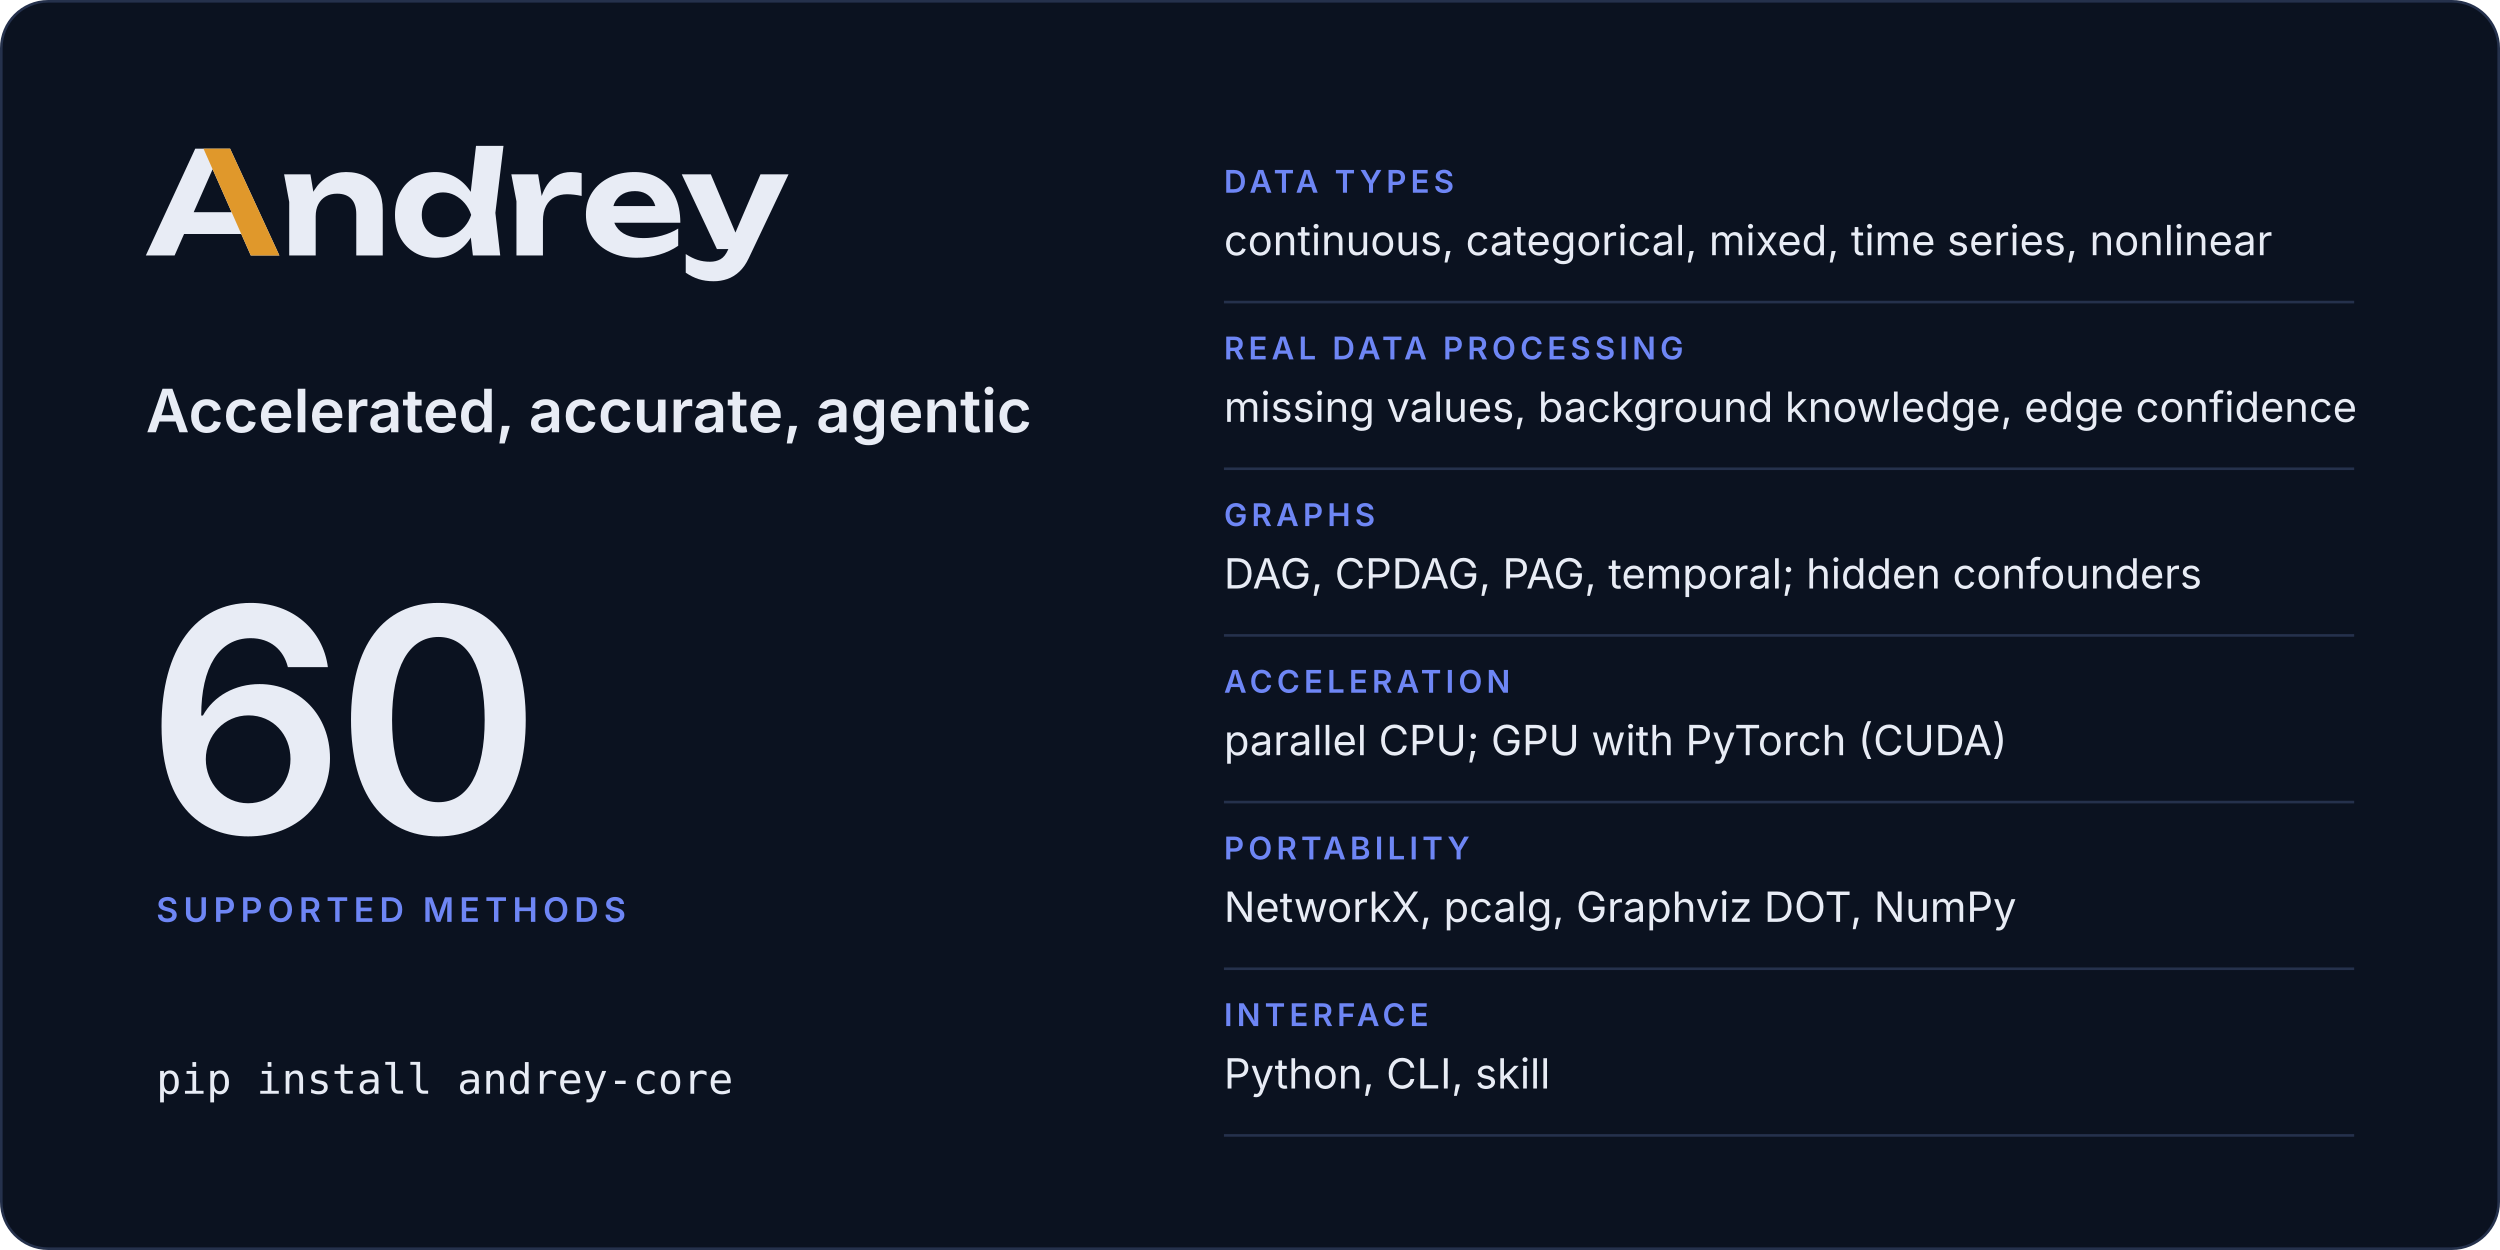
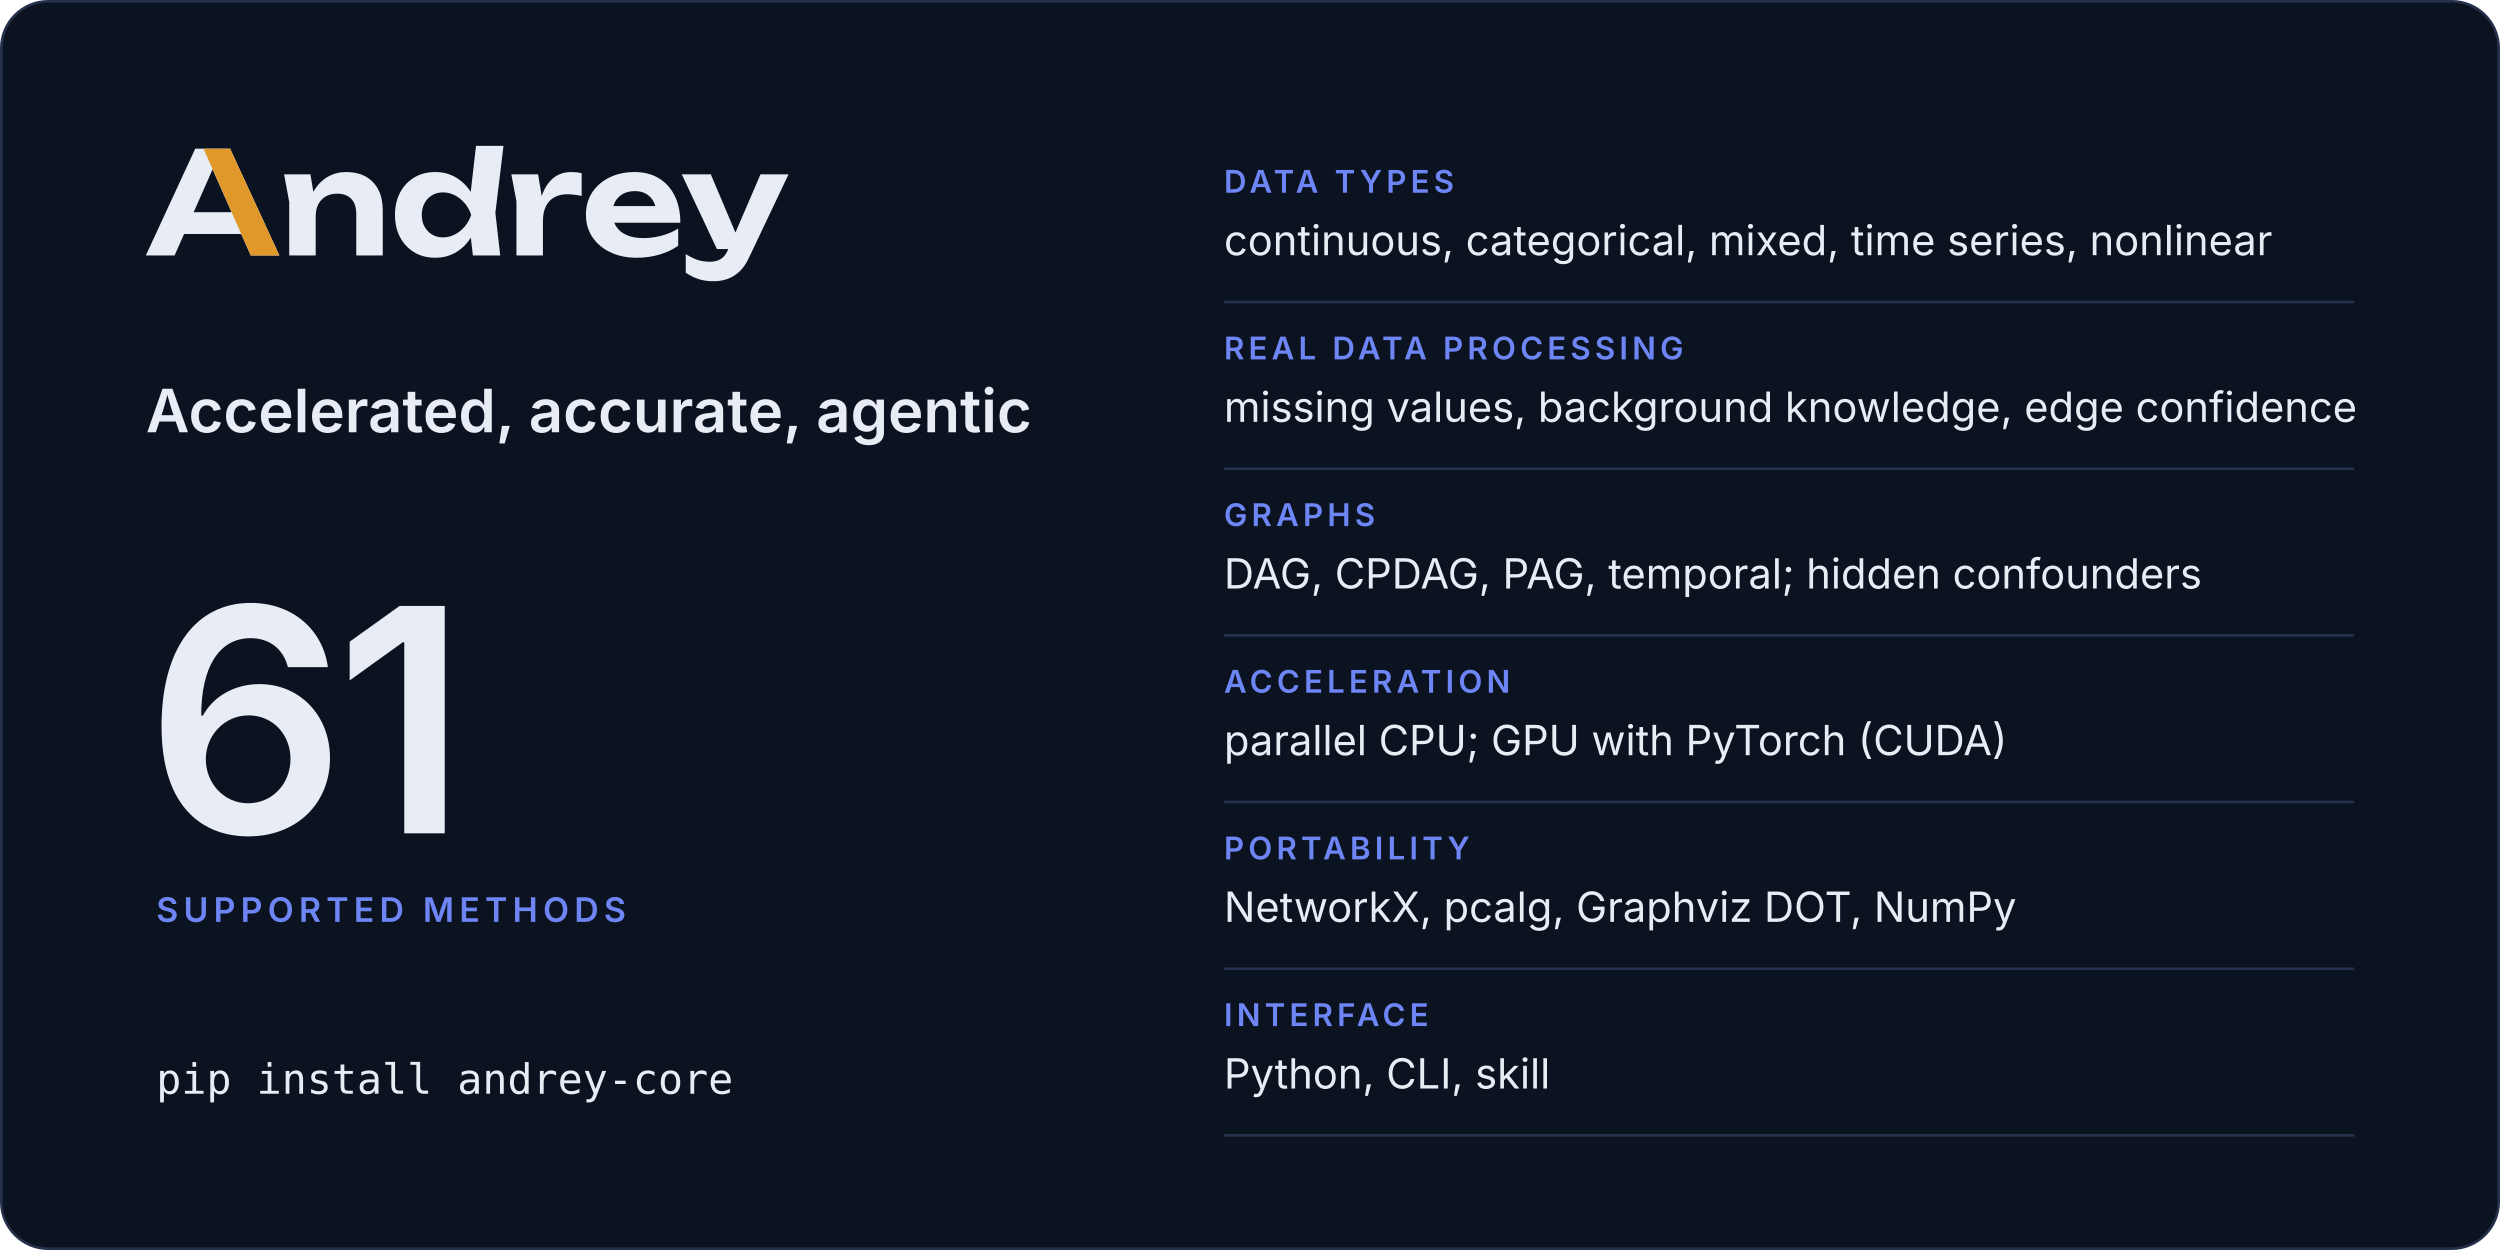
<svg xmlns="http://www.w3.org/2000/svg" width="960" height="480" viewBox="0 0 960 480" role="img" aria-labelledby="card-title card-desc">
  <rect x="0.5" y="0.5" width="959" height="479" rx="18" fill="#0b1220" stroke="#25314c" />
  <svg x="56" y="56" width="246.8" height="52" viewBox="2 -770 4514 951">
    <path fill="#e8ecf5" d="M2299 0H2491L2457 -299L2514 -770H2321L2283.9 -446.5Q2241.8 -511.7 2179 -548.5Q2115 -586 2035 -586Q1951 -586 1887.5 -548Q1824 -510 1788 -442.5Q1752 -375 1752 -285Q1752 -195 1788 -127.5Q1824 -60 1887.5 -22Q1951 16 2035 16Q2115 16 2179 -21.5Q2242.5 -58.7 2284.4 -125.5ZM594 -750H349L2 0H204L270.6 -151H672.2L739 0H940ZM3448 16Q3534 16 3608.5 -6Q3683 -28 3741 -68V-189Q3690 -157 3626 -139.5Q3562 -122 3498 -122Q3428 -122 3379.5 -143Q3331 -164 3305.5 -204Q3297.7 -216.2 3292.3 -230H3756Q3756 -338 3717 -418Q3678 -498 3606 -542Q3534 -586 3434 -586Q3336 -586 3258.5 -548Q3181 -510 3137 -443Q3093 -376 3093 -287Q3093 -196 3139 -128Q3185 -60 3265.5 -22Q3346 16 3448 16ZM3991 181Q4040 181 4085.5 165.5Q4131 150 4170 114Q4209 78 4237 18L4516 -570H4319L4143 -160.9L3970 -570H3766L4013 -45H4093.2L4091 -40Q4070 8 4038.5 26Q4007 44 3965 44Q3918 44 3878.5 31.5Q3839 19 3794 -10V121Q3838 151 3884.5 166Q3931 181 3991 181ZM973 -570 1009 -376V0H1195V-275Q1195 -324 1213.5 -359.5Q1232 -395 1265.5 -414.5Q1299 -434 1345 -434Q1410 -434 1445 -397.5Q1480 -361 1480 -290V0H1666V-318Q1666 -401 1635.5 -461Q1605 -521 1547.5 -553.5Q1490 -586 1408 -586Q1339 -586 1281.5 -553.5Q1224 -521 1185.5 -459Q1181.9 -453.2 1178.5 -447.1L1158 -570ZM2569 -570 2605 -380V0H2791V-240Q2791 -307 2813.5 -349Q2836 -391 2874.5 -410.5Q2913 -430 2961 -430Q2983 -430 3009.5 -427Q3036 -424 3063 -418V-578Q3046 -582 3027 -584Q3008 -586 2991 -586Q2932 -586 2890.5 -562Q2849 -538 2821 -496.5Q2797.4 -461.5 2782.3 -417.5L2757 -570ZM1940 -285Q1940 -331 1959 -366.5Q1978 -402 2011.5 -422.5Q2045 -443 2089 -443Q2133 -443 2172.5 -422.5Q2212 -402 2242 -366.5Q2272 -331 2287 -285Q2272 -239 2242 -203.5Q2212 -168 2172.5 -147.5Q2133 -127 2089 -127Q2045 -127 2011.5 -147.5Q1978 -168 1959 -203.5Q1940 -239 1940 -285ZM604.4 -304H338.1L471 -605.4ZM3285.9 -347Q3290.7 -364.6 3299.5 -380Q3319 -414 3354 -433Q3389 -452 3437 -452Q3481 -452 3513 -434.5Q3545 -417 3564.5 -384.5Q3574.6 -367.7 3580.3 -347Z" />
    <path fill="#e0982b" d="M594 -750H407L604.4 -304L672.2 -151L739 0H940Z" />
  </svg>
  <text x="56" y="166" font-family="Inter, -apple-system, BlinkMacSystemFont, 'Segoe UI', Helvetica, Arial, sans-serif" font-size="23" font-weight="600" letter-spacing="0" fill="#e8ecf5">Accelerated, accurate, agentic</text>
-   <text x="56" y="320" font-family="Inter, -apple-system, BlinkMacSystemFont, 'Segoe UI', Helvetica, Arial, sans-serif" font-size="120" font-weight="600" letter-spacing="-4" fill="#e8ecf5">60</text>
+   <text x="56" y="320" font-family="Inter, -apple-system, BlinkMacSystemFont, 'Segoe UI', Helvetica, Arial, sans-serif" font-size="120" font-weight="600" letter-spacing="-4" fill="#e8ecf5">61</text>
  <text x="60" y="354" font-family="Inter, -apple-system, BlinkMacSystemFont, 'Segoe UI', Helvetica, Arial, sans-serif" font-size="13" font-weight="600" letter-spacing="2" fill="#6e86f5">SUPPORTED METHODS</text>
  <text x="60" y="420" font-family="ui-monospace, SFMono-Regular, Menlo, Consolas, monospace" font-size="16" font-weight="400" letter-spacing="0" fill="#e8ecf5">pip install andrey-core</text>
  <text x="470" y="74" font-family="Inter, -apple-system, BlinkMacSystemFont, 'Segoe UI', Helvetica, Arial, sans-serif" font-size="12" font-weight="600" letter-spacing="1.6" fill="#6e86f5">DATA TYPES</text>
  <text x="470" y="98" font-family="Inter, -apple-system, BlinkMacSystemFont, 'Segoe UI', Helvetica, Arial, sans-serif" font-size="16" font-weight="400" letter-spacing="0" fill="#e8ecf5">continuous, categorical, mixed, time series, nonlinear</text>
  <line x1="470" y1="116" x2="904" y2="116" stroke="#25314c" />
  <text x="470" y="138" font-family="Inter, -apple-system, BlinkMacSystemFont, 'Segoe UI', Helvetica, Arial, sans-serif" font-size="12" font-weight="600" letter-spacing="1.6" fill="#6e86f5">REAL DATA PROCESSING</text>
  <text x="470" y="162" font-family="Inter, -apple-system, BlinkMacSystemFont, 'Segoe UI', Helvetica, Arial, sans-serif" font-size="16" font-weight="400" letter-spacing="0" fill="#e8ecf5">missing values, background knowledge, edge confidence</text>
  <line x1="470" y1="180" x2="904" y2="180" stroke="#25314c" />
  <text x="470" y="202" font-family="Inter, -apple-system, BlinkMacSystemFont, 'Segoe UI', Helvetica, Arial, sans-serif" font-size="12" font-weight="600" letter-spacing="1.6" fill="#6e86f5">GRAPHS</text>
  <text x="470" y="226" font-family="Inter, -apple-system, BlinkMacSystemFont, 'Segoe UI', Helvetica, Arial, sans-serif" font-size="16" font-weight="400" letter-spacing="0" fill="#e8ecf5">DAG, CPDAG, PAG, temporal; hidden confounders</text>
  <line x1="470" y1="244" x2="904" y2="244" stroke="#25314c" />
  <text x="470" y="266" font-family="Inter, -apple-system, BlinkMacSystemFont, 'Segoe UI', Helvetica, Arial, sans-serif" font-size="12" font-weight="600" letter-spacing="1.6" fill="#6e86f5">ACCELERATION</text>
  <text x="470" y="290" font-family="Inter, -apple-system, BlinkMacSystemFont, 'Segoe UI', Helvetica, Arial, sans-serif" font-size="16" font-weight="400" letter-spacing="0" fill="#e8ecf5">parallel CPU; GPU with PyTorch (CUDA)</text>
  <line x1="470" y1="308" x2="904" y2="308" stroke="#25314c" />
  <text x="470" y="330" font-family="Inter, -apple-system, BlinkMacSystemFont, 'Segoe UI', Helvetica, Arial, sans-serif" font-size="12" font-weight="600" letter-spacing="1.6" fill="#6e86f5">PORTABILITY</text>
  <text x="470" y="354" font-family="Inter, -apple-system, BlinkMacSystemFont, 'Segoe UI', Helvetica, Arial, sans-serif" font-size="16" font-weight="400" letter-spacing="0" fill="#e8ecf5">NetworkX, pcalg, Graphviz DOT, NumPy</text>
  <line x1="470" y1="372" x2="904" y2="372" stroke="#25314c" />
  <text x="470" y="394" font-family="Inter, -apple-system, BlinkMacSystemFont, 'Segoe UI', Helvetica, Arial, sans-serif" font-size="12" font-weight="600" letter-spacing="1.6" fill="#6e86f5">INTERFACE</text>
  <text x="470" y="418" font-family="Inter, -apple-system, BlinkMacSystemFont, 'Segoe UI', Helvetica, Arial, sans-serif" font-size="16" font-weight="400" letter-spacing="0" fill="#e8ecf5">Python, CLI, skill</text>
  <line x1="470" y1="436" x2="904" y2="436" stroke="#25314c" />
</svg>
